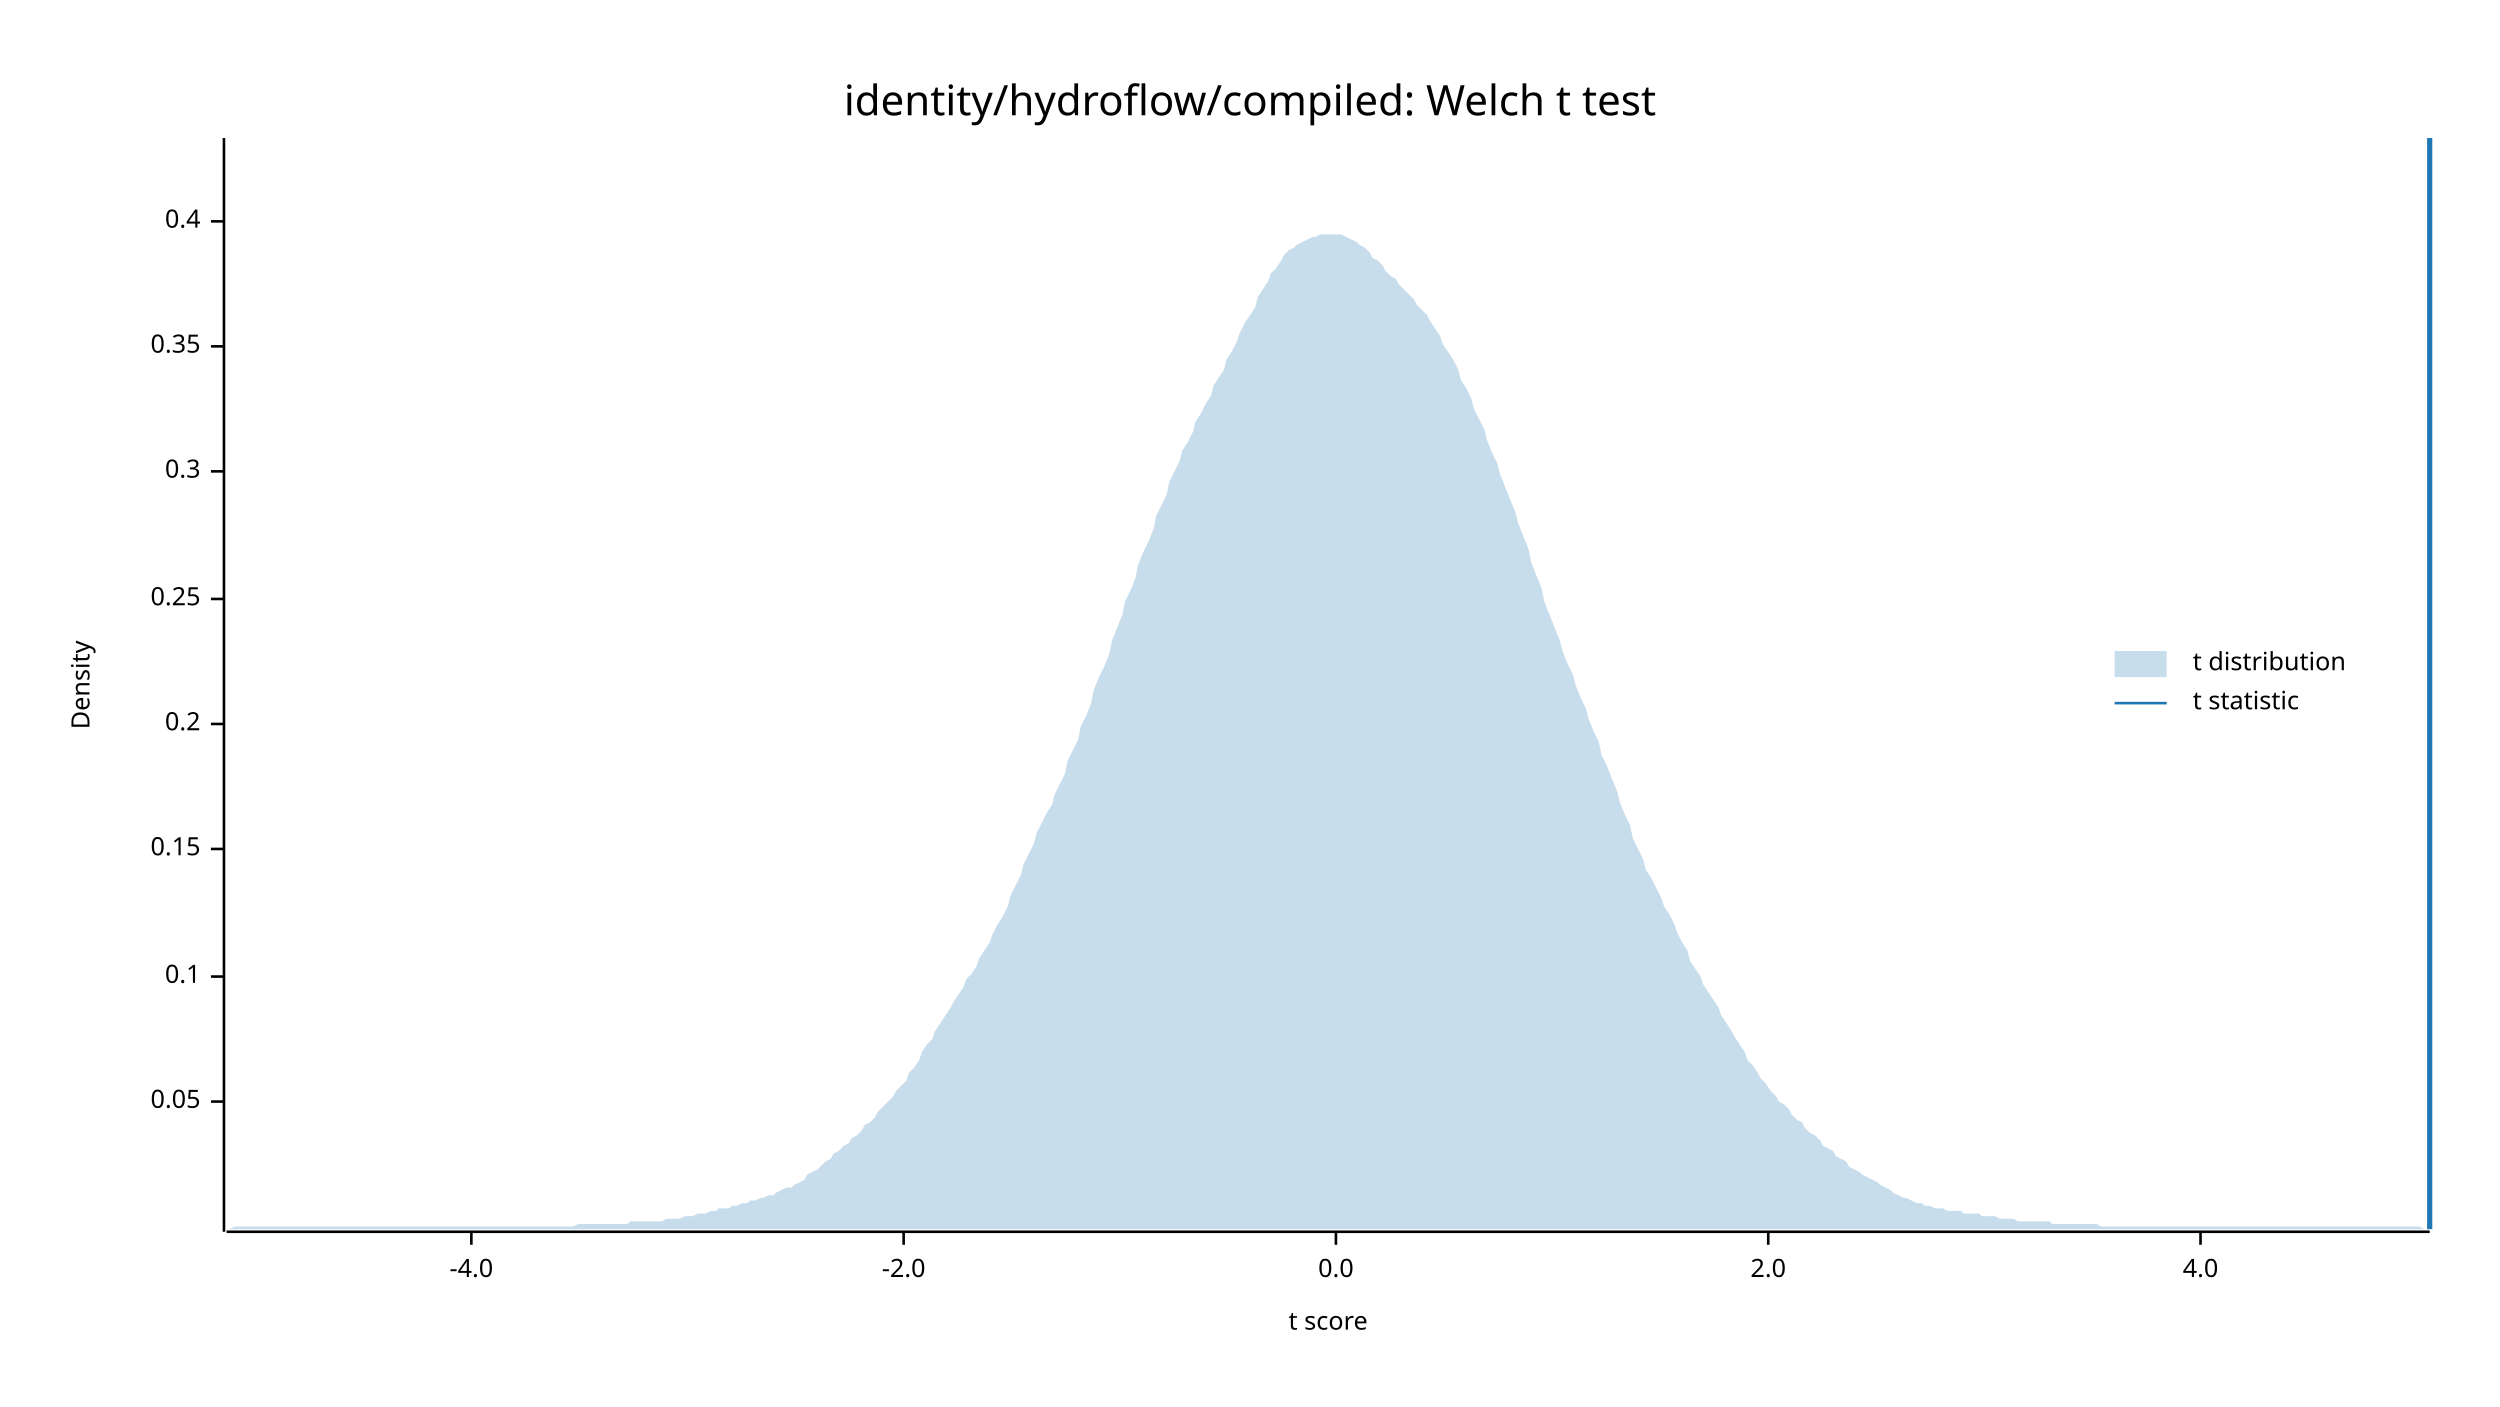
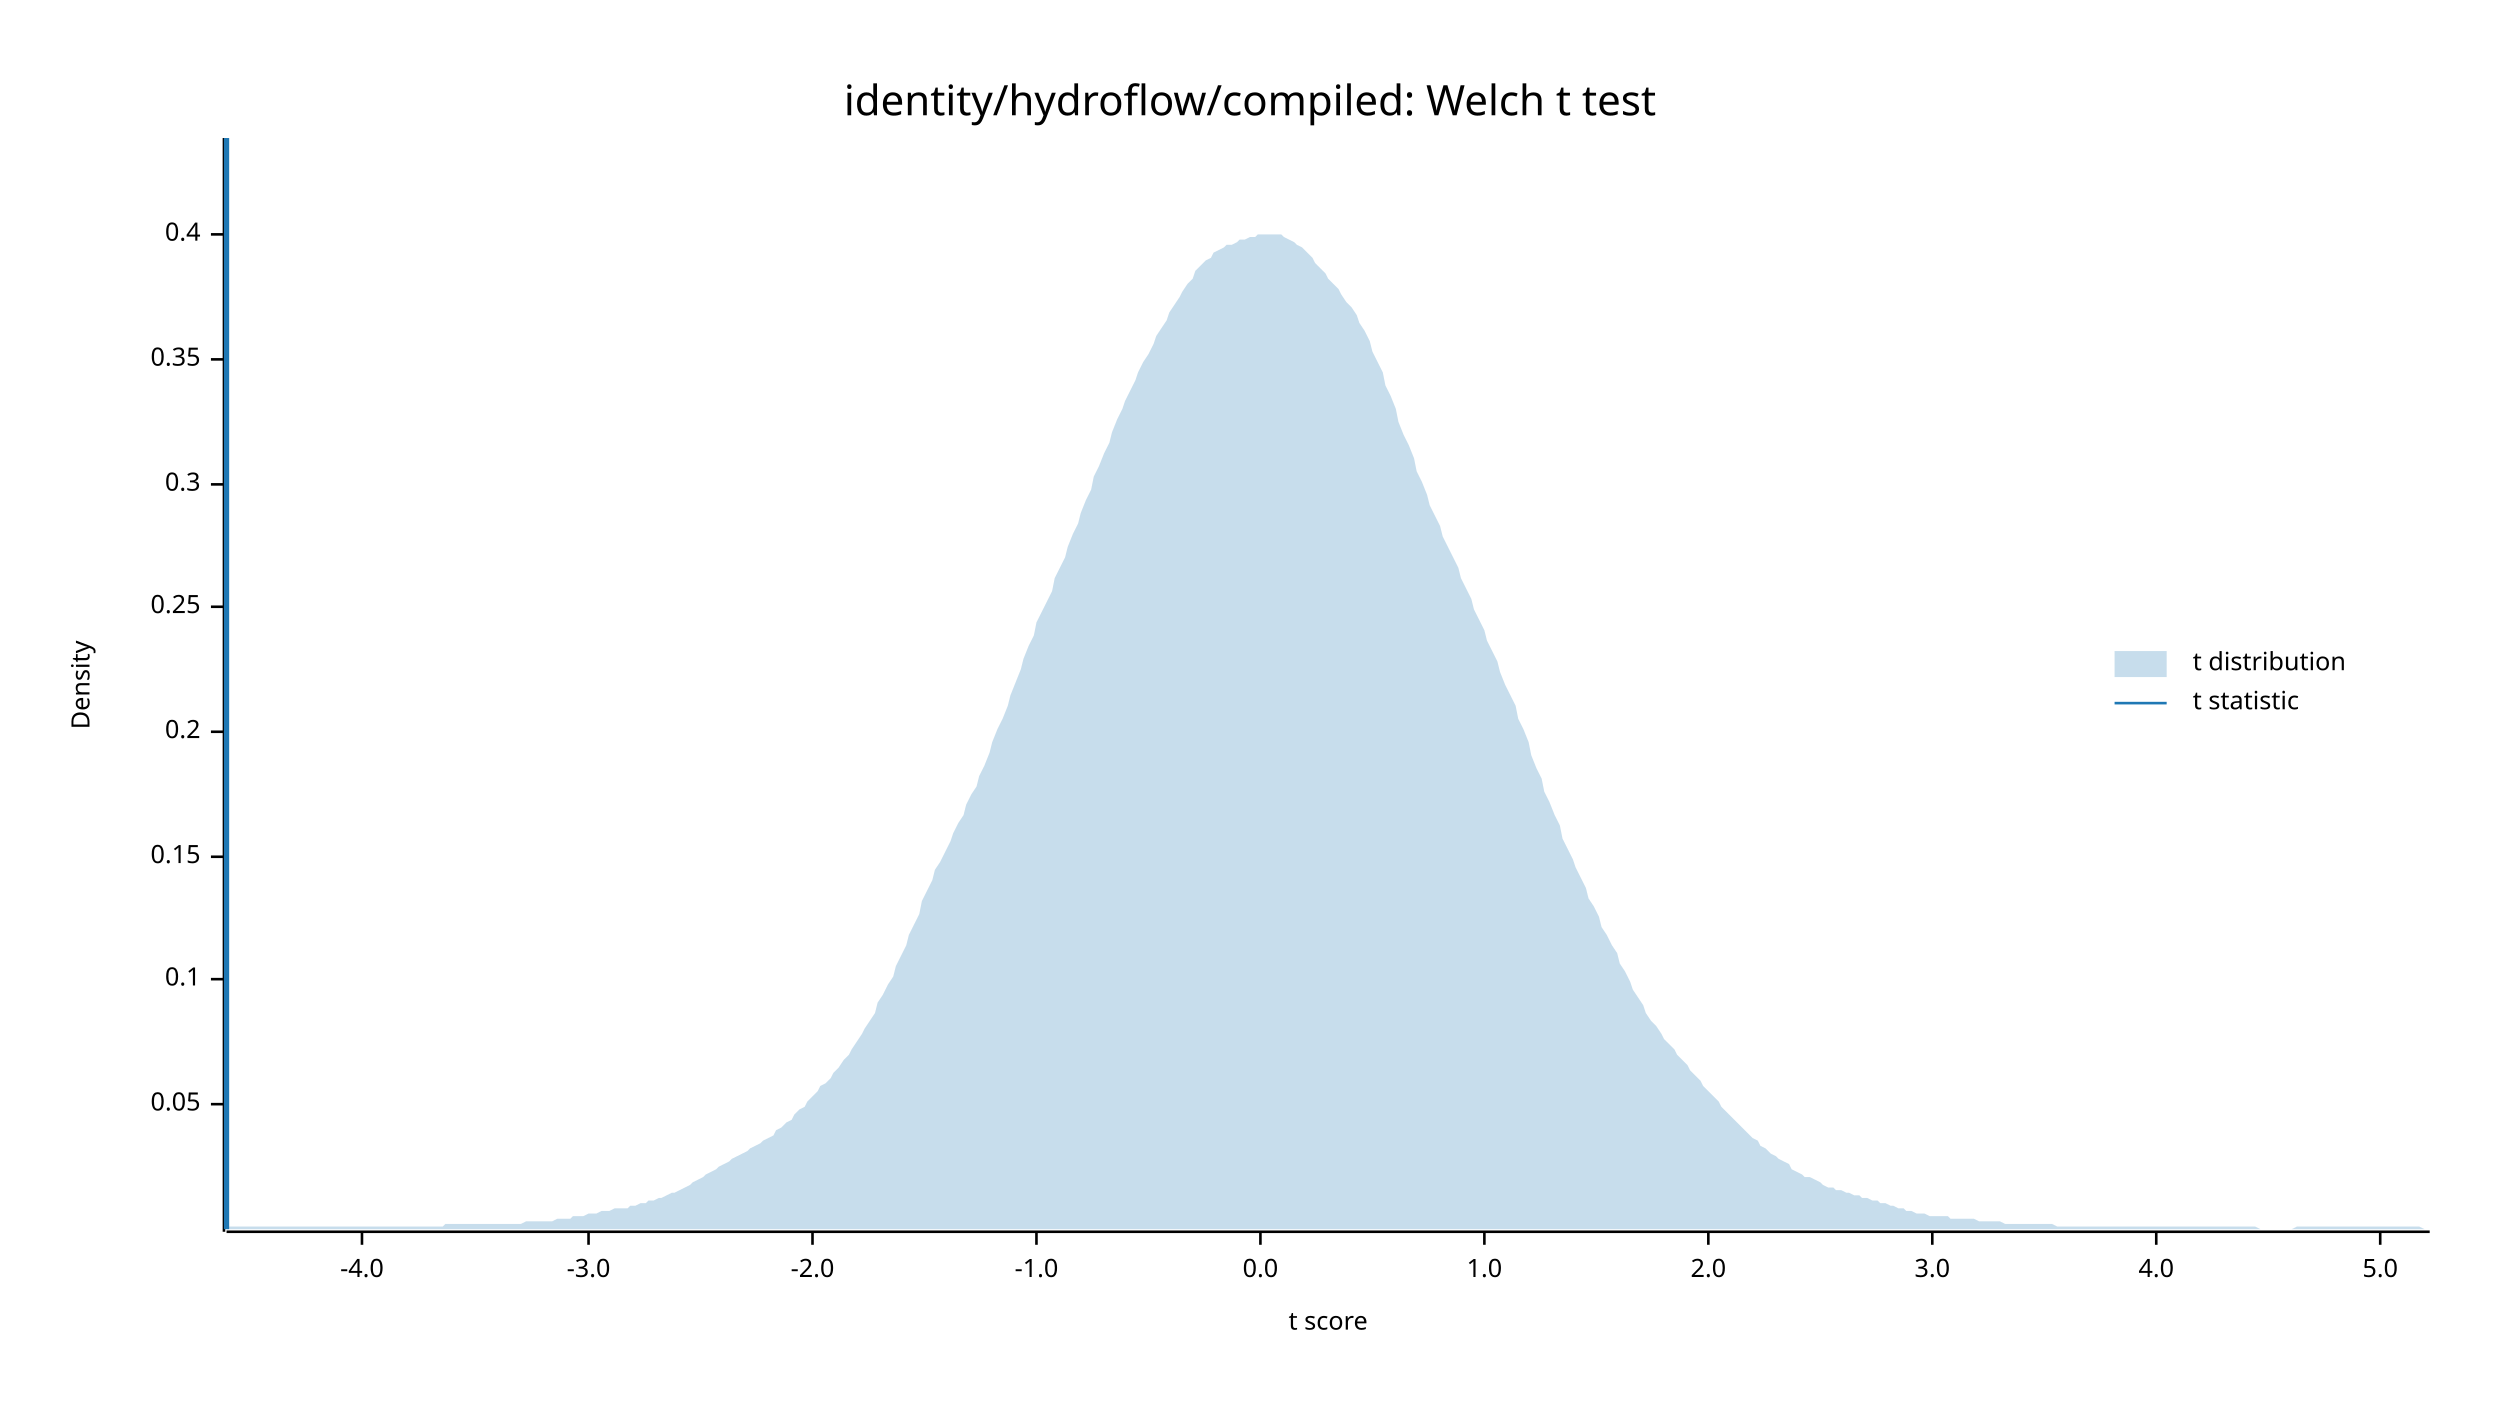
<svg xmlns="http://www.w3.org/2000/svg" width="960" height="540" viewBox="0 0 960 540">
  <text x="480" y="32" dy="0.76em" text-anchor="middle" font-family="sans-serif" font-size="16.129" opacity="1" fill="#000000">
identity/hydroflow/compiled: Welch t test
</text>
  <text x="27" y="263" dy="0.76em" text-anchor="middle" font-family="sans-serif" font-size="9.677" opacity="1" fill="#000000" transform="rotate(270, 27, 263)">
Density
</text>
  <text x="510" y="513" dy="-0.5ex" text-anchor="middle" font-family="sans-serif" font-size="9.677" opacity="1" fill="#000000">
t score
</text>
  <polyline fill="none" opacity="1" stroke="#000000" stroke-width="1" points="86,53 86,473 " />
-   <text x="77" y="423" dy="0.5ex" text-anchor="end" font-family="sans-serif" font-size="9.677" opacity="1" fill="#000000">
+   <text x="77" y="424" dy="0.5ex" text-anchor="end" font-family="sans-serif" font-size="9.677" opacity="1" fill="#000000">
0.05
</text>
-   <polyline fill="none" opacity="1" stroke="#000000" stroke-width="1" points="81,423 86,423 " />
-   <text x="77" y="375" dy="0.5ex" text-anchor="end" font-family="sans-serif" font-size="9.677" opacity="1" fill="#000000">
+   <polyline fill="none" opacity="1" stroke="#000000" stroke-width="1" points="81,424 86,424 " />
+   <text x="77" y="376" dy="0.5ex" text-anchor="end" font-family="sans-serif" font-size="9.677" opacity="1" fill="#000000">
0.1
</text>
-   <polyline fill="none" opacity="1" stroke="#000000" stroke-width="1" points="81,375 86,375 " />
-   <text x="77" y="326" dy="0.5ex" text-anchor="end" font-family="sans-serif" font-size="9.677" opacity="1" fill="#000000">
+   <polyline fill="none" opacity="1" stroke="#000000" stroke-width="1" points="81,376 86,376 " />
+   <text x="77" y="329" dy="0.5ex" text-anchor="end" font-family="sans-serif" font-size="9.677" opacity="1" fill="#000000">
0.15
</text>
-   <polyline fill="none" opacity="1" stroke="#000000" stroke-width="1" points="81,326 86,326 " />
-   <text x="77" y="278" dy="0.5ex" text-anchor="end" font-family="sans-serif" font-size="9.677" opacity="1" fill="#000000">
+   <polyline fill="none" opacity="1" stroke="#000000" stroke-width="1" points="81,329 86,329 " />
+   <text x="77" y="281" dy="0.5ex" text-anchor="end" font-family="sans-serif" font-size="9.677" opacity="1" fill="#000000">
0.2
</text>
-   <polyline fill="none" opacity="1" stroke="#000000" stroke-width="1" points="81,278 86,278 " />
-   <text x="77" y="230" dy="0.5ex" text-anchor="end" font-family="sans-serif" font-size="9.677" opacity="1" fill="#000000">
+   <polyline fill="none" opacity="1" stroke="#000000" stroke-width="1" points="81,281 86,281 " />
+   <text x="77" y="233" dy="0.5ex" text-anchor="end" font-family="sans-serif" font-size="9.677" opacity="1" fill="#000000">
0.25
</text>
-   <polyline fill="none" opacity="1" stroke="#000000" stroke-width="1" points="81,230 86,230 " />
-   <text x="77" y="181" dy="0.5ex" text-anchor="end" font-family="sans-serif" font-size="9.677" opacity="1" fill="#000000">
+   <polyline fill="none" opacity="1" stroke="#000000" stroke-width="1" points="81,233 86,233 " />
+   <text x="77" y="186" dy="0.5ex" text-anchor="end" font-family="sans-serif" font-size="9.677" opacity="1" fill="#000000">
0.3
</text>
-   <polyline fill="none" opacity="1" stroke="#000000" stroke-width="1" points="81,181 86,181 " />
-   <text x="77" y="133" dy="0.5ex" text-anchor="end" font-family="sans-serif" font-size="9.677" opacity="1" fill="#000000">
+   <polyline fill="none" opacity="1" stroke="#000000" stroke-width="1" points="81,186 86,186 " />
+   <text x="77" y="138" dy="0.5ex" text-anchor="end" font-family="sans-serif" font-size="9.677" opacity="1" fill="#000000">
0.35
</text>
-   <polyline fill="none" opacity="1" stroke="#000000" stroke-width="1" points="81,133 86,133 " />
-   <text x="77" y="85" dy="0.5ex" text-anchor="end" font-family="sans-serif" font-size="9.677" opacity="1" fill="#000000">
+   <polyline fill="none" opacity="1" stroke="#000000" stroke-width="1" points="81,138 86,138 " />
+   <text x="77" y="90" dy="0.5ex" text-anchor="end" font-family="sans-serif" font-size="9.677" opacity="1" fill="#000000">
0.4
</text>
-   <polyline fill="none" opacity="1" stroke="#000000" stroke-width="1" points="81,85 86,85 " />
+   <polyline fill="none" opacity="1" stroke="#000000" stroke-width="1" points="81,90 86,90 " />
  <polyline fill="none" opacity="1" stroke="#000000" stroke-width="1" points="87,473 933,473 " />
-   <text x="181" y="483" dy="0.76em" text-anchor="middle" font-family="sans-serif" font-size="9.677" opacity="1" fill="#000000">
+   <text x="139" y="483" dy="0.76em" text-anchor="middle" font-family="sans-serif" font-size="9.677" opacity="1" fill="#000000">
-4.0
</text>
-   <polyline fill="none" opacity="1" stroke="#000000" stroke-width="1" points="181,473 181,478 " />
-   <text x="347" y="483" dy="0.76em" text-anchor="middle" font-family="sans-serif" font-size="9.677" opacity="1" fill="#000000">
+   <polyline fill="none" opacity="1" stroke="#000000" stroke-width="1" points="139,473 139,478 " />
+   <text x="226" y="483" dy="0.76em" text-anchor="middle" font-family="sans-serif" font-size="9.677" opacity="1" fill="#000000">
+ -3.0
+ </text>
+   <polyline fill="none" opacity="1" stroke="#000000" stroke-width="1" points="226,473 226,478 " />
+   <text x="312" y="483" dy="0.76em" text-anchor="middle" font-family="sans-serif" font-size="9.677" opacity="1" fill="#000000">
-2.0
</text>
-   <polyline fill="none" opacity="1" stroke="#000000" stroke-width="1" points="347,473 347,478 " />
-   <text x="513" y="483" dy="0.76em" text-anchor="middle" font-family="sans-serif" font-size="9.677" opacity="1" fill="#000000">
+   <polyline fill="none" opacity="1" stroke="#000000" stroke-width="1" points="312,473 312,478 " />
+   <text x="398" y="483" dy="0.76em" text-anchor="middle" font-family="sans-serif" font-size="9.677" opacity="1" fill="#000000">
+ -1.0
+ </text>
+   <polyline fill="none" opacity="1" stroke="#000000" stroke-width="1" points="398,473 398,478 " />
+   <text x="484" y="483" dy="0.76em" text-anchor="middle" font-family="sans-serif" font-size="9.677" opacity="1" fill="#000000">
0.0
</text>
-   <polyline fill="none" opacity="1" stroke="#000000" stroke-width="1" points="513,473 513,478 " />
-   <text x="679" y="483" dy="0.76em" text-anchor="middle" font-family="sans-serif" font-size="9.677" opacity="1" fill="#000000">
+   <polyline fill="none" opacity="1" stroke="#000000" stroke-width="1" points="484,473 484,478 " />
+   <text x="570" y="483" dy="0.76em" text-anchor="middle" font-family="sans-serif" font-size="9.677" opacity="1" fill="#000000">
+ 1.0
+ </text>
+   <polyline fill="none" opacity="1" stroke="#000000" stroke-width="1" points="570,473 570,478 " />
+   <text x="656" y="483" dy="0.76em" text-anchor="middle" font-family="sans-serif" font-size="9.677" opacity="1" fill="#000000">
2.0
</text>
-   <polyline fill="none" opacity="1" stroke="#000000" stroke-width="1" points="679,473 679,478 " />
-   <text x="845" y="483" dy="0.76em" text-anchor="middle" font-family="sans-serif" font-size="9.677" opacity="1" fill="#000000">
+   <polyline fill="none" opacity="1" stroke="#000000" stroke-width="1" points="656,473 656,478 " />
+   <text x="742" y="483" dy="0.76em" text-anchor="middle" font-family="sans-serif" font-size="9.677" opacity="1" fill="#000000">
+ 3.0
+ </text>
+   <polyline fill="none" opacity="1" stroke="#000000" stroke-width="1" points="742,473 742,478 " />
+   <text x="828" y="483" dy="0.76em" text-anchor="middle" font-family="sans-serif" font-size="9.677" opacity="1" fill="#000000">
4.0
</text>
-   <polyline fill="none" opacity="1" stroke="#000000" stroke-width="1" points="845,473 845,478 " />
-   <polygon opacity="0.25" fill="#1F78B4" points="87,472 88,472 90,471 92,471 93,471 95,471 97,471 98,471 100,471 102,471 103,471 105,471 107,471 109,471 110,471 112,471 114,471 115,471 117,471 119,471 120,471 122,471 124,471 125,471 127,471 129,471 131,471 132,471 134,471 136,471 137,471 139,471 141,471 142,471 144,471 146,471 148,471 149,471 151,471 153,471 154,471 156,471 158,471 159,471 161,471 163,471 164,471 166,471 168,471 170,471 171,471 173,471 175,471 176,471 178,471 180,471 181,471 183,471 185,471 187,471 188,471 190,471 192,471 193,471 195,471 197,471 198,471 200,471 202,471 203,471 205,471 207,471 209,471 210,471 212,471 214,471 215,471 217,471 219,471 220,471 222,470 224,470 226,470 227,470 229,470 231,470 232,470 234,470 236,470 237,470 239,470 241,470 242,469 244,469 246,469 248,469 249,469 251,469 253,469 254,469 256,468 258,468 259,468 261,468 263,467 265,467 266,467 268,466 270,466 271,466 273,465 275,465 276,464 278,464 280,464 281,463 283,463 285,462 287,462 288,461 290,461 292,460 293,460 295,459 297,459 298,458 300,457 302,456 304,456 305,455 307,454 309,453 310,451 312,450 314,449 315,448 317,446 319,445 320,443 322,442 324,440 326,439 327,437 329,436 331,434 332,432 334,431 336,429 337,427 339,425 341,423 343,421 344,419 346,417 348,415 349,412 351,410 353,407 354,404 356,401 358,399 359,396 361,393 363,390 365,387 366,385 368,382 370,379 371,376 373,374 375,371 376,368 378,365 380,362 381,359 383,355 385,352 387,348 388,344 390,340 392,336 393,332 395,328 397,324 398,320 400,316 402,312 404,309 405,305 407,301 409,297 410,292 412,288 414,284 415,279 417,275 419,270 420,265 422,260 424,256 426,251 427,246 429,241 431,236 432,231 434,227 436,222 437,217 439,212 441,208 443,203 444,198 446,194 448,190 449,185 451,181 453,177 454,173 456,170 458,166 459,162 461,159 463,155 465,152 466,148 468,145 470,142 471,138 473,135 475,131 476,128 478,124 480,121 482,118 483,114 485,111 487,108 488,105 490,103 492,100 493,98 495,96 497,95 498,94 500,93 502,92 504,91 505,91 507,90 509,90 510,90 512,90 514,90 515,90 517,91 519,92 521,93 522,94 524,95 526,97 527,99 529,100 531,102 532,104 534,106 536,107 537,109 539,111 541,113 543,115 544,117 546,119 548,121 549,123 551,126 553,129 554,132 556,135 558,138 560,142 561,146 563,149 565,153 566,157 568,161 570,165 571,169 573,174 575,178 576,182 578,187 580,192 582,197 583,201 585,206 587,211 588,216 590,221 592,226 593,231 595,236 597,241 599,246 600,250 602,255 604,259 605,263 607,268 609,272 610,276 612,281 614,285 615,290 617,294 619,299 621,304 622,308 624,313 626,317 627,322 629,326 631,330 632,334 634,337 636,341 638,345 639,348 641,351 643,355 644,358 646,362 648,365 649,369 651,372 653,375 654,378 656,381 658,384 660,387 661,390 663,393 665,396 666,398 668,401 670,404 671,407 673,409 675,412 676,414 678,416 680,419 682,421 683,423 685,424 687,426 688,428 690,430 692,431 693,433 695,435 697,436 699,438 700,440 702,441 704,442 705,444 707,445 709,446 710,448 712,449 714,450 715,451 717,452 719,453 721,454 722,455 724,456 726,457 727,458 729,459 731,460 732,460 734,461 736,462 738,462 739,463 741,463 743,464 744,464 746,464 748,465 749,465 751,465 753,465 754,466 756,466 758,466 760,466 761,467 763,467 765,467 766,467 768,468 770,468 771,468 773,468 775,469 777,469 778,469 780,469 782,469 783,469 785,469 787,469 788,470 790,470 792,470 793,470 795,470 797,470 799,470 800,470 802,470 804,470 805,470 807,471 809,471 810,471 812,471 814,471 816,471 817,471 819,471 821,471 822,471 824,471 826,471 827,471 829,471 831,471 832,471 834,471 836,471 838,471 839,471 841,471 843,471 844,471 846,471 848,471 849,471 851,471 853,471 855,471 856,471 858,471 860,471 861,471 863,471 865,471 866,471 868,471 870,471 871,471 873,471 875,471 877,471 878,471 880,471 882,471 883,471 885,471 887,471 888,471 890,471 892,471 894,471 895,471 897,471 899,471 900,471 902,471 904,471 905,471 907,471 909,471 910,471 912,471 914,471 916,471 917,471 919,471 921,471 922,471 924,471 926,471 927,471 929,471 931,472 933,472 933,472 87,472 " />
-   <polyline fill="none" opacity="1" stroke="#1F78B4" stroke-width="2" points="933,472 933,53 " />
+   <polyline fill="none" opacity="1" stroke="#000000" stroke-width="1" points="828,473 828,478 " />
+   <text x="914" y="483" dy="0.76em" text-anchor="middle" font-family="sans-serif" font-size="9.677" opacity="1" fill="#000000">
+ 5.0
+ </text>
+   <polyline fill="none" opacity="1" stroke="#000000" stroke-width="1" points="914,473 914,478 " />
+   <polygon opacity="0.25" fill="#1F78B4" points="87,472 88,471 90,471 92,471 93,471 95,471 97,471 98,471 100,471 102,471 103,471 105,471 107,471 109,471 110,471 112,471 114,471 115,471 117,471 119,471 120,471 122,471 124,471 125,471 127,471 129,471 131,471 132,471 134,471 136,471 137,471 139,471 141,471 142,471 144,471 146,471 148,471 149,471 151,471 153,471 154,471 156,471 158,471 159,471 161,471 163,471 164,471 166,471 168,471 170,471 171,470 173,470 175,470 176,470 178,470 180,470 181,470 183,470 185,470 187,470 188,470 190,470 192,470 193,470 195,470 197,470 198,470 200,470 202,469 203,469 205,469 207,469 209,469 210,469 212,469 214,468 215,468 217,468 219,468 220,467 222,467 224,467 226,466 227,466 229,466 231,465 232,465 234,465 236,464 237,464 239,464 241,464 242,463 244,463 246,462 248,462 249,461 251,461 253,460 254,460 256,459 258,458 259,458 261,457 263,456 265,455 266,454 268,453 270,452 271,451 273,450 275,449 276,448 278,447 280,446 281,445 283,444 285,443 287,442 288,441 290,440 292,439 293,438 295,437 297,436 298,434 300,433 302,431 304,430 305,428 307,426 309,425 310,423 312,421 314,419 315,417 317,416 319,414 320,412 322,410 324,407 326,405 327,403 329,400 331,397 332,395 334,392 336,389 337,385 339,382 341,378 343,375 344,371 346,367 348,363 349,359 351,355 353,351 354,346 356,342 358,338 359,334 361,331 363,327 365,323 366,320 368,316 370,313 371,309 373,305 375,302 376,298 378,294 380,289 381,285 383,280 385,276 387,271 388,267 390,262 392,257 393,253 395,248 397,244 398,239 400,235 402,231 404,227 405,222 407,218 409,214 410,210 412,205 414,201 415,197 417,192 419,188 420,183 422,179 424,174 426,170 427,166 429,161 431,157 432,154 434,150 436,146 437,143 439,139 441,136 443,132 444,129 446,126 448,123 449,120 451,117 453,114 454,112 456,109 458,107 459,104 461,102 463,100 465,99 466,97 468,96 470,95 471,94 473,94 475,93 476,92 478,92 480,91 482,91 483,90 485,90 487,90 488,90 490,90 492,90 493,91 495,92 497,93 498,94 500,95 502,97 504,99 505,101 507,103 509,105 510,107 512,109 514,111 515,113 517,116 519,118 521,121 522,124 524,127 526,131 527,135 529,139 531,143 532,148 534,152 536,157 537,162 539,167 541,171 543,176 544,181 546,185 548,190 549,194 551,198 553,202 554,206 556,210 558,214 560,218 561,222 563,226 565,230 566,234 568,238 570,242 571,246 573,250 575,254 576,258 578,263 580,267 582,271 583,276 585,280 587,285 588,290 590,295 592,299 593,304 595,308 597,313 599,317 600,322 602,326 604,330 605,333 607,337 609,341 610,345 612,348 614,352 615,356 617,359 619,363 621,366 622,370 624,373 626,377 627,380 629,383 631,386 632,389 634,392 636,394 638,397 639,399 641,401 643,403 644,405 646,407 648,409 649,411 651,413 653,415 654,417 656,419 658,421 660,423 661,425 663,427 665,429 666,430 668,432 670,434 671,435 673,437 675,438 676,440 678,441 680,443 682,444 683,445 685,446 687,447 688,449 690,450 692,451 693,452 695,452 697,453 699,454 700,455 702,456 704,456 705,457 707,457 709,458 710,458 712,459 714,459 715,460 717,460 719,461 721,461 722,462 724,462 726,463 727,463 729,464 731,464 732,465 734,465 736,466 738,466 739,466 741,467 743,467 744,467 746,467 748,467 749,468 751,468 753,468 754,468 756,468 758,468 760,469 761,469 763,469 765,469 766,469 768,469 770,470 771,470 773,470 775,470 777,470 778,470 780,470 782,470 783,470 785,470 787,470 788,470 790,471 792,471 793,471 795,471 797,471 799,471 800,471 802,471 804,471 805,471 807,471 809,471 810,471 812,471 814,471 816,471 817,471 819,471 821,471 822,471 824,471 826,471 827,471 829,471 831,471 832,471 834,471 836,471 838,471 839,471 841,471 843,471 844,471 846,471 848,471 849,471 851,471 853,471 855,471 856,471 858,471 860,471 861,471 863,471 865,471 866,471 868,472 870,472 871,472 873,472 875,472 877,472 878,472 880,472 882,471 883,471 885,471 887,471 888,471 890,471 892,471 894,471 895,471 897,471 899,471 900,471 902,471 904,471 905,471 907,471 909,471 910,471 912,471 914,471 916,471 917,471 919,471 921,471 922,471 924,471 926,471 927,471 929,471 931,472 933,472 933,472 87,472 " />
+   <polyline fill="none" opacity="1" stroke="#1F78B4" stroke-width="2" points="87,472 87,53 " />
  <text x="842" y="250" dy="0.76em" text-anchor="start" font-family="sans-serif" font-size="9.677" opacity="1" fill="#000000">
t distribution
</text>
  <text x="842" y="265" dy="0.76em" text-anchor="start" font-family="sans-serif" font-size="9.677" opacity="1" fill="#000000">
t statistic
</text>
  <rect x="812" y="250" width="20" height="10" opacity="0.25" fill="#1F78B4" stroke="none" />
  <polyline fill="none" opacity="1" stroke="#1F78B4" stroke-width="1" points="812,270 832,270 " />
</svg>
